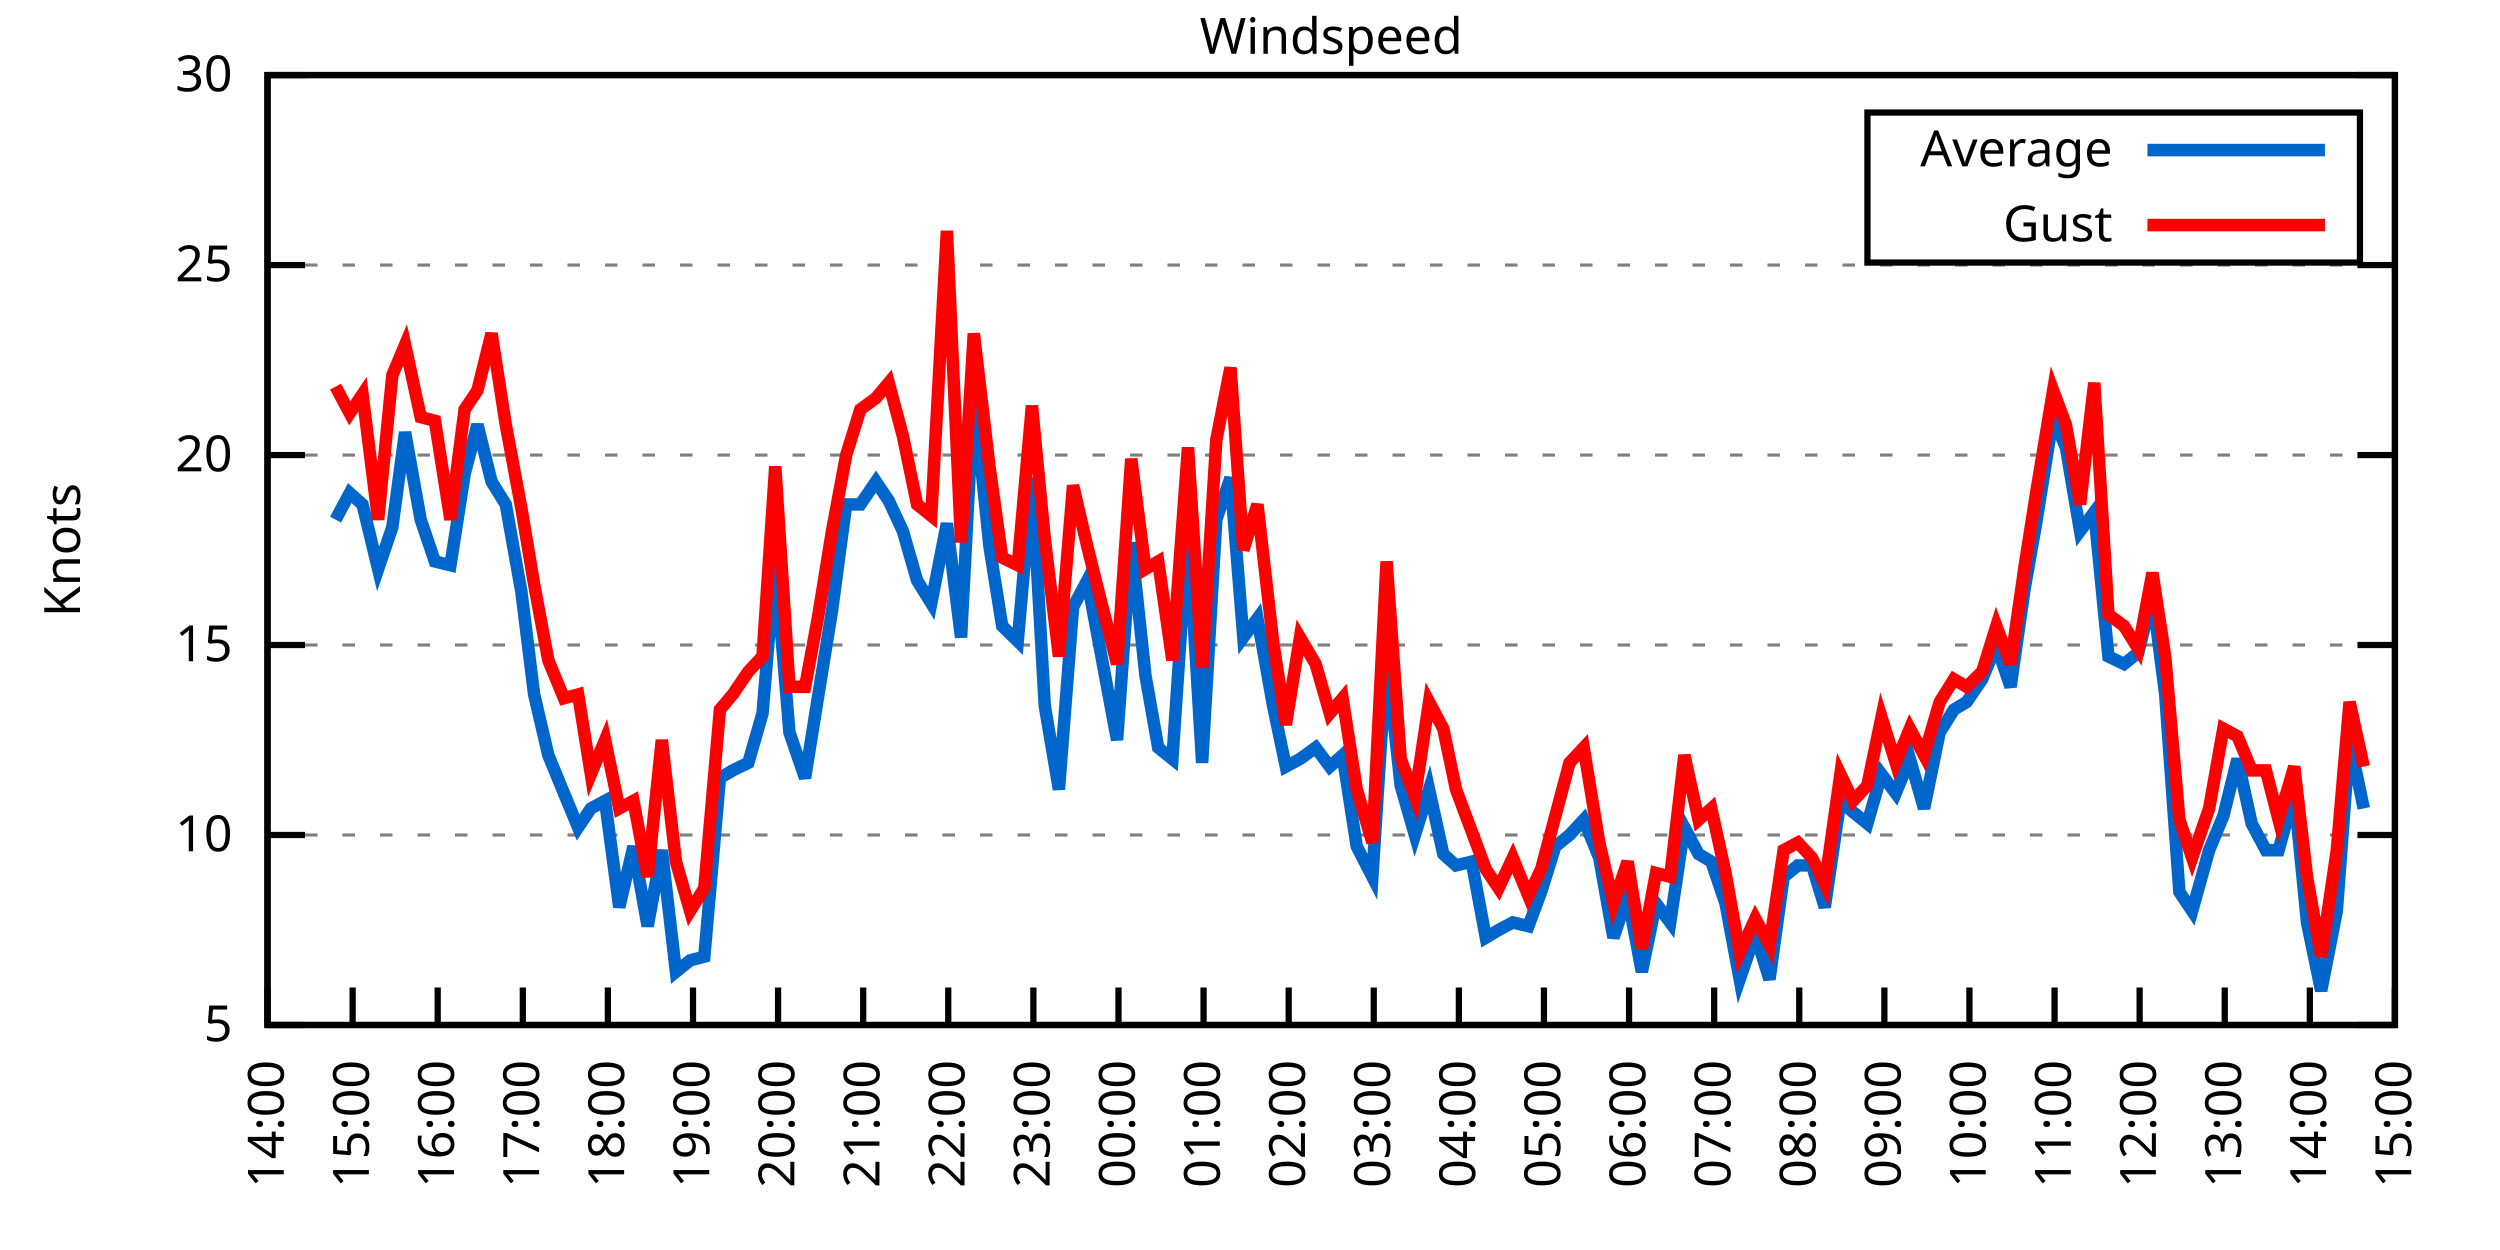
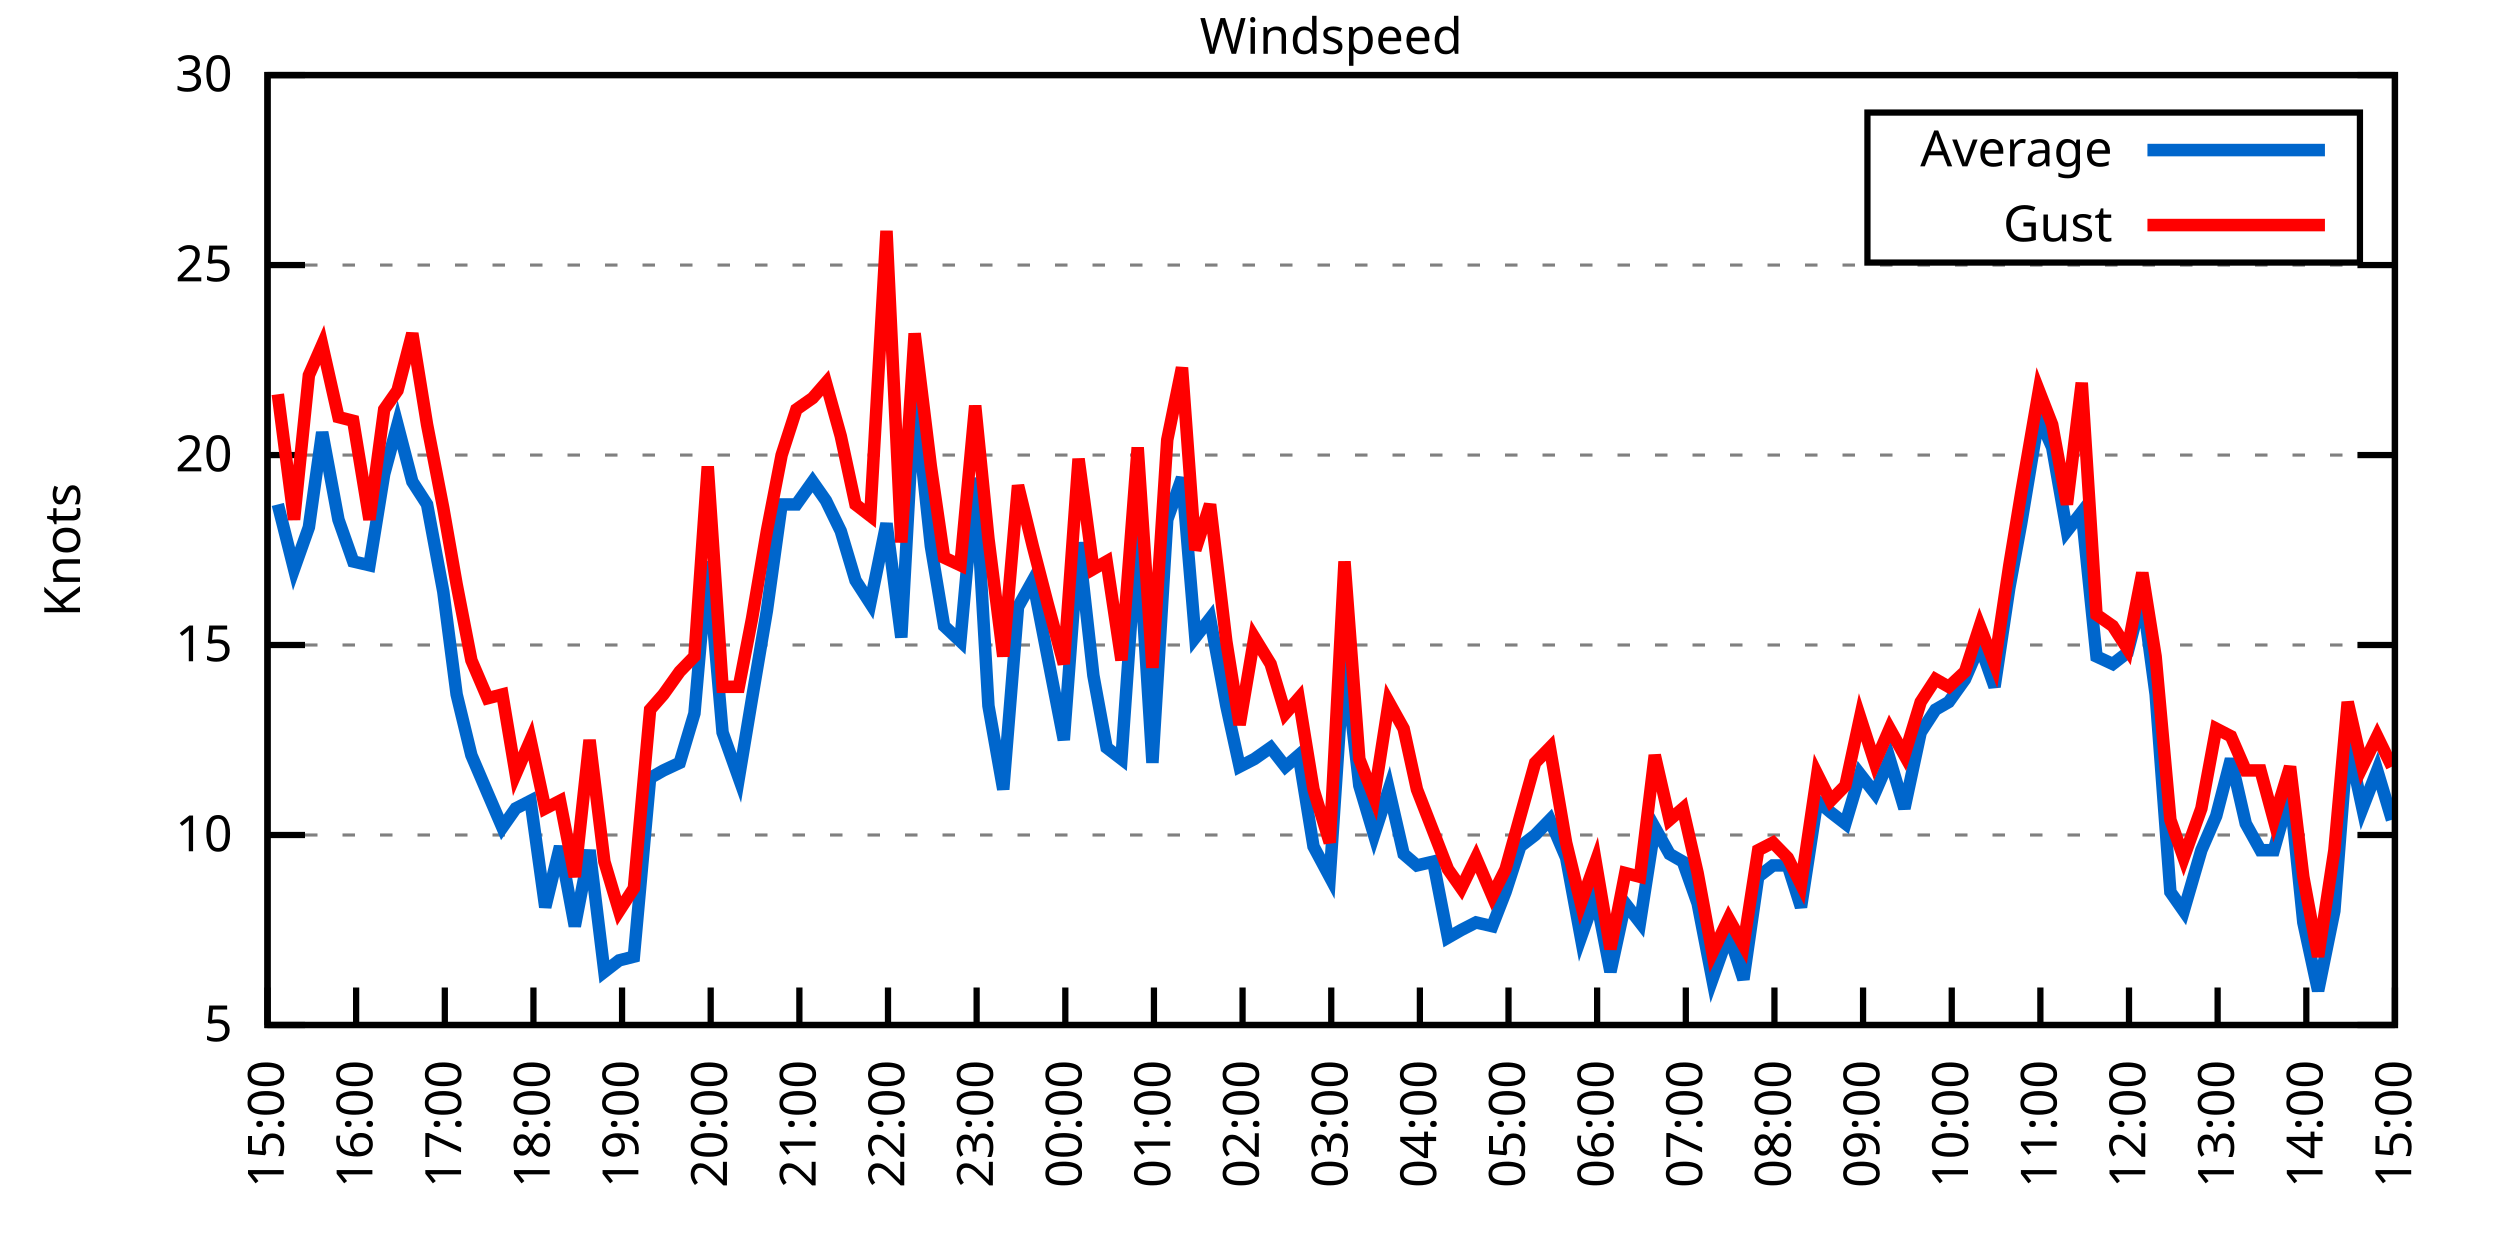
<svg xmlns="http://www.w3.org/2000/svg" xmlns:xlink="http://www.w3.org/1999/xlink" width="400" height="200" viewBox="0 0 400 200">
  <g id="gnuplot_canvas">
    <rect x="0" y="0" width="400" height="200" fill="none" />
    <defs>
      <circle id="gpDot" r="0.5" stroke-width="0.5" stroke="currentColor" />
      <path id="gpPt0" stroke-width="0.333" stroke="currentColor" d="M-1,0 h2 M0,-1 v2" />
      <path id="gpPt1" stroke-width="0.333" stroke="currentColor" d="M-1,-1 L1,1 M1,-1 L-1,1" />
      <path id="gpPt2" stroke-width="0.333" stroke="currentColor" d="M-1,0 L1,0 M0,-1 L0,1 M-1,-1 L1,1 M-1,1 L1,-1" />
      <rect id="gpPt3" stroke-width="0.333" stroke="currentColor" x="-1" y="-1" width="2" height="2" />
      <rect id="gpPt4" stroke-width="0.333" stroke="currentColor" fill="currentColor" x="-1" y="-1" width="2" height="2" />
      <circle id="gpPt5" stroke-width="0.333" stroke="currentColor" cx="0" cy="0" r="1" />
      <use xlink:href="#gpPt5" id="gpPt6" fill="currentColor" stroke="none" />
      <path id="gpPt7" stroke-width="0.333" stroke="currentColor" d="M0,-1.33 L-1.33,0.67 L1.33,0.67 z" />
      <use xlink:href="#gpPt7" id="gpPt8" fill="currentColor" stroke="none" />
      <use xlink:href="#gpPt7" id="gpPt9" stroke="currentColor" transform="rotate(180)" />
      <use xlink:href="#gpPt9" id="gpPt10" fill="currentColor" stroke="none" />
      <use xlink:href="#gpPt3" id="gpPt11" stroke="currentColor" transform="rotate(45)" />
      <use xlink:href="#gpPt11" id="gpPt12" fill="currentColor" stroke="none" />
      <path id="gpPt13" stroke-width="0.333" stroke="currentColor" d="M0,1.330 L1.265,0.411 L0.782,-1.067 L-0.782,-1.076 L-1.265,0.411 z" />
      <use xlink:href="#gpPt13" id="gpPt14" fill="currentColor" stroke="none" />
      <filter id="textbox" filterUnits="objectBoundingBox" x="0" y="0" height="1" width="1">
        <feFlood flood-color="white" flood-opacity="1" result="bgnd" />
        <feComposite in="SourceGraphic" in2="bgnd" operator="atop" />
      </filter>
      <filter id="greybox" filterUnits="objectBoundingBox" x="0" y="0" height="1" width="1">
        <feFlood flood-color="lightgrey" flood-opacity="1" result="grey" />
        <feComposite in="SourceGraphic" in2="grey" operator="atop" />
      </filter>
    </defs>
    <g fill="none" color="white" stroke="currentColor" stroke-width="1.00" stroke-linecap="butt" stroke-linejoin="miter">
</g>
    <g fill="none" color="black" stroke="currentColor" stroke-width="1.00" stroke-linecap="butt" stroke-linejoin="miter">
      <g stroke="none" shape-rendering="crispEdges">
        <polygon fill="rgb(255, 255, 255)" points="42.80,164.00 383.18,164.00 383.18,12.02 42.80,12.02 " />
      </g>
    </g>
    <g fill="none" color="black" stroke="currentColor" stroke-width="1.00" stroke-linecap="butt" stroke-linejoin="miter">
</g>
    <g fill="none" color="black" stroke="black" stroke-width="0.50" stroke-linecap="butt" stroke-linejoin="miter">
</g>
    <g fill="none" color="gray" stroke="currentColor" stroke-width="0.50" stroke-linecap="butt" stroke-linejoin="miter">
      <path stroke="gray" stroke-dasharray="2,4" class="gridline" d="M42.80,164.00 L383.19,164.00  " />
    </g>
    <g fill="none" color="gray" stroke="gray" stroke-width="1.00" stroke-linecap="butt" stroke-linejoin="miter">
</g>
    <g fill="none" color="black" stroke="currentColor" stroke-width="1.00" stroke-linecap="butt" stroke-linejoin="miter">
      <path stroke="black" d="M42.80,164.00 L48.80,164.00 M383.19,164.00 L377.19,164.00  " />
      <g transform="translate(37.20,166.60)" stroke="none" fill="black" font-family="Sans" font-size="8.00" text-anchor="end">
        <text>
          <tspan font-family="Sans"> 5</tspan>
        </text>
      </g>
    </g>
    <g fill="none" color="black" stroke="currentColor" stroke-width="1.00" stroke-linecap="butt" stroke-linejoin="miter">
</g>
    <g fill="none" color="black" stroke="black" stroke-width="0.50" stroke-linecap="butt" stroke-linejoin="miter">
</g>
    <g fill="none" color="gray" stroke="currentColor" stroke-width="0.50" stroke-linecap="butt" stroke-linejoin="miter">
      <path stroke="gray" stroke-dasharray="2,4" class="gridline" d="M42.80,133.60 L383.19,133.60  " />
    </g>
    <g fill="none" color="gray" stroke="gray" stroke-width="1.00" stroke-linecap="butt" stroke-linejoin="miter">
</g>
    <g fill="none" color="black" stroke="currentColor" stroke-width="1.00" stroke-linecap="butt" stroke-linejoin="miter">
      <path stroke="black" d="M42.80,133.60 L48.80,133.60 M383.19,133.60 L377.19,133.60  " />
      <g transform="translate(37.20,136.20)" stroke="none" fill="black" font-family="Sans" font-size="8.00" text-anchor="end">
        <text>
          <tspan font-family="Sans"> 10</tspan>
        </text>
      </g>
    </g>
    <g fill="none" color="black" stroke="currentColor" stroke-width="1.00" stroke-linecap="butt" stroke-linejoin="miter">
</g>
    <g fill="none" color="black" stroke="black" stroke-width="0.50" stroke-linecap="butt" stroke-linejoin="miter">
</g>
    <g fill="none" color="gray" stroke="currentColor" stroke-width="0.50" stroke-linecap="butt" stroke-linejoin="miter">
      <path stroke="gray" stroke-dasharray="2,4" class="gridline" d="M42.80,103.20 L383.19,103.20  " />
    </g>
    <g fill="none" color="gray" stroke="gray" stroke-width="1.00" stroke-linecap="butt" stroke-linejoin="miter">
</g>
    <g fill="none" color="black" stroke="currentColor" stroke-width="1.00" stroke-linecap="butt" stroke-linejoin="miter">
      <path stroke="black" d="M42.80,103.20 L48.80,103.20 M383.19,103.20 L377.19,103.20  " />
      <g transform="translate(37.20,105.80)" stroke="none" fill="black" font-family="Sans" font-size="8.00" text-anchor="end">
        <text>
          <tspan font-family="Sans"> 15</tspan>
        </text>
      </g>
    </g>
    <g fill="none" color="black" stroke="currentColor" stroke-width="1.00" stroke-linecap="butt" stroke-linejoin="miter">
</g>
    <g fill="none" color="black" stroke="black" stroke-width="0.50" stroke-linecap="butt" stroke-linejoin="miter">
</g>
    <g fill="none" color="gray" stroke="currentColor" stroke-width="0.50" stroke-linecap="butt" stroke-linejoin="miter">
      <path stroke="gray" stroke-dasharray="2,4" class="gridline" d="M42.80,72.81 L383.19,72.81  " />
    </g>
    <g fill="none" color="gray" stroke="gray" stroke-width="1.00" stroke-linecap="butt" stroke-linejoin="miter">
</g>
    <g fill="none" color="black" stroke="currentColor" stroke-width="1.00" stroke-linecap="butt" stroke-linejoin="miter">
      <path stroke="black" d="M42.80,72.81 L48.80,72.81 M383.19,72.81 L377.19,72.81  " />
      <g transform="translate(37.20,75.41)" stroke="none" fill="black" font-family="Sans" font-size="8.00" text-anchor="end">
        <text>
          <tspan font-family="Sans"> 20</tspan>
        </text>
      </g>
    </g>
    <g fill="none" color="black" stroke="currentColor" stroke-width="1.00" stroke-linecap="butt" stroke-linejoin="miter">
</g>
    <g fill="none" color="black" stroke="black" stroke-width="0.50" stroke-linecap="butt" stroke-linejoin="miter">
</g>
    <g fill="none" color="gray" stroke="currentColor" stroke-width="0.50" stroke-linecap="butt" stroke-linejoin="miter">
      <path stroke="gray" stroke-dasharray="2,4" class="gridline" d="M42.80,42.41 L383.19,42.41  " />
    </g>
    <g fill="none" color="gray" stroke="gray" stroke-width="1.00" stroke-linecap="butt" stroke-linejoin="miter">
</g>
    <g fill="none" color="black" stroke="currentColor" stroke-width="1.00" stroke-linecap="butt" stroke-linejoin="miter">
      <path stroke="black" d="M42.80,42.41 L48.80,42.41 M383.19,42.41 L377.19,42.41  " />
      <g transform="translate(37.20,45.01)" stroke="none" fill="black" font-family="Sans" font-size="8.00" text-anchor="end">
        <text>
          <tspan font-family="Sans"> 25</tspan>
        </text>
      </g>
    </g>
    <g fill="none" color="black" stroke="currentColor" stroke-width="1.00" stroke-linecap="butt" stroke-linejoin="miter">
</g>
    <g fill="none" color="black" stroke="black" stroke-width="0.50" stroke-linecap="butt" stroke-linejoin="miter">
</g>
    <g fill="none" color="gray" stroke="currentColor" stroke-width="0.50" stroke-linecap="butt" stroke-linejoin="miter">
      <path stroke="gray" stroke-dasharray="2,4" class="gridline" d="M42.80,12.01 L383.19,12.01  " />
    </g>
    <g fill="none" color="gray" stroke="gray" stroke-width="1.00" stroke-linecap="butt" stroke-linejoin="miter">
</g>
    <g fill="none" color="black" stroke="currentColor" stroke-width="1.00" stroke-linecap="butt" stroke-linejoin="miter">
      <path stroke="black" d="M42.80,12.01 L48.80,12.01 M383.19,12.01 L377.19,12.01  " />
      <g transform="translate(37.20,14.61)" stroke="none" fill="black" font-family="Sans" font-size="8.00" text-anchor="end">
        <text>
          <tspan font-family="Sans"> 30</tspan>
        </text>
      </g>
    </g>
    <g fill="none" color="black" stroke="currentColor" stroke-width="1.00" stroke-linecap="butt" stroke-linejoin="miter">
      <path stroke="black" d="M42.80,164.00 L42.80,158.00  " />
      <g transform="translate(45.40,169.60) rotate(270.00)" stroke="none" fill="black" font-family="Sans" font-size="8.00" text-anchor="end">
        <text>
-           <tspan font-family="Sans">14:00</tspan>
-         </text>
-       </g>
-     </g>
-     <g fill="none" color="black" stroke="currentColor" stroke-width="1.00" stroke-linecap="butt" stroke-linejoin="miter">
-       <path stroke="black" d="M56.42,164.00 L56.42,158.00  " />
-       <g transform="translate(59.02,169.60) rotate(270.00)" stroke="none" fill="black" font-family="Sans" font-size="8.00" text-anchor="end">
-         <text>
          <tspan font-family="Sans">15:00</tspan>
        </text>
      </g>
    </g>
    <g fill="none" color="black" stroke="currentColor" stroke-width="1.00" stroke-linecap="butt" stroke-linejoin="miter">
-       <path stroke="black" d="M70.03,164.00 L70.03,158.00  " />
-       <g transform="translate(72.63,169.60) rotate(270.00)" stroke="none" fill="black" font-family="Sans" font-size="8.00" text-anchor="end">
+       <path stroke="black" d="M56.98,164.00 L56.98,158.00  " />
+       <g transform="translate(59.58,169.60) rotate(270.00)" stroke="none" fill="black" font-family="Sans" font-size="8.00" text-anchor="end">
        <text>
          <tspan font-family="Sans">16:00</tspan>
        </text>
      </g>
    </g>
    <g fill="none" color="black" stroke="currentColor" stroke-width="1.00" stroke-linecap="butt" stroke-linejoin="miter">
-       <path stroke="black" d="M83.65,164.00 L83.65,158.00  " />
-       <g transform="translate(86.25,169.60) rotate(270.00)" stroke="none" fill="black" font-family="Sans" font-size="8.00" text-anchor="end">
+       <path stroke="black" d="M71.17,164.00 L71.17,158.00  " />
+       <g transform="translate(73.77,169.60) rotate(270.00)" stroke="none" fill="black" font-family="Sans" font-size="8.00" text-anchor="end">
        <text>
          <tspan font-family="Sans">17:00</tspan>
        </text>
      </g>
    </g>
    <g fill="none" color="black" stroke="currentColor" stroke-width="1.00" stroke-linecap="butt" stroke-linejoin="miter">
-       <path stroke="black" d="M97.26,164.00 L97.26,158.00  " />
-       <g transform="translate(99.86,169.60) rotate(270.00)" stroke="none" fill="black" font-family="Sans" font-size="8.00" text-anchor="end">
+       <path stroke="black" d="M85.35,164.00 L85.35,158.00  " />
+       <g transform="translate(87.95,169.60) rotate(270.00)" stroke="none" fill="black" font-family="Sans" font-size="8.00" text-anchor="end">
        <text>
          <tspan font-family="Sans">18:00</tspan>
        </text>
      </g>
    </g>
    <g fill="none" color="black" stroke="currentColor" stroke-width="1.00" stroke-linecap="butt" stroke-linejoin="miter">
-       <path stroke="black" d="M110.88,164.00 L110.88,158.00  " />
-       <g transform="translate(113.48,169.60) rotate(270.00)" stroke="none" fill="black" font-family="Sans" font-size="8.00" text-anchor="end">
+       <path stroke="black" d="M99.53,164.00 L99.53,158.00  " />
+       <g transform="translate(102.13,169.60) rotate(270.00)" stroke="none" fill="black" font-family="Sans" font-size="8.00" text-anchor="end">
        <text>
          <tspan font-family="Sans">19:00</tspan>
        </text>
      </g>
    </g>
    <g fill="none" color="black" stroke="currentColor" stroke-width="1.00" stroke-linecap="butt" stroke-linejoin="miter">
-       <path stroke="black" d="M124.49,164.00 L124.49,158.00  " />
-       <g transform="translate(127.09,169.60) rotate(270.00)" stroke="none" fill="black" font-family="Sans" font-size="8.00" text-anchor="end">
+       <path stroke="black" d="M113.71,164.00 L113.71,158.00  " />
+       <g transform="translate(116.31,169.60) rotate(270.00)" stroke="none" fill="black" font-family="Sans" font-size="8.00" text-anchor="end">
        <text>
          <tspan font-family="Sans">20:00</tspan>
        </text>
      </g>
    </g>
    <g fill="none" color="black" stroke="currentColor" stroke-width="1.00" stroke-linecap="butt" stroke-linejoin="miter">
-       <path stroke="black" d="M138.11,164.00 L138.11,158.00  " />
-       <g transform="translate(140.71,169.60) rotate(270.00)" stroke="none" fill="black" font-family="Sans" font-size="8.00" text-anchor="end">
+       <path stroke="black" d="M127.90,164.00 L127.90,158.00  " />
+       <g transform="translate(130.50,169.60) rotate(270.00)" stroke="none" fill="black" font-family="Sans" font-size="8.00" text-anchor="end">
        <text>
          <tspan font-family="Sans">21:00</tspan>
        </text>
      </g>
    </g>
    <g fill="none" color="black" stroke="currentColor" stroke-width="1.00" stroke-linecap="butt" stroke-linejoin="miter">
-       <path stroke="black" d="M151.72,164.00 L151.72,158.00  " />
-       <g transform="translate(154.32,169.60) rotate(270.00)" stroke="none" fill="black" font-family="Sans" font-size="8.00" text-anchor="end">
+       <path stroke="black" d="M142.08,164.00 L142.08,158.00  " />
+       <g transform="translate(144.68,169.60) rotate(270.00)" stroke="none" fill="black" font-family="Sans" font-size="8.00" text-anchor="end">
        <text>
          <tspan font-family="Sans">22:00</tspan>
        </text>
      </g>
    </g>
    <g fill="none" color="black" stroke="currentColor" stroke-width="1.00" stroke-linecap="butt" stroke-linejoin="miter">
-       <path stroke="black" d="M165.34,164.00 L165.34,158.00  " />
-       <g transform="translate(167.94,169.60) rotate(270.00)" stroke="none" fill="black" font-family="Sans" font-size="8.00" text-anchor="end">
+       <path stroke="black" d="M156.26,164.00 L156.26,158.00  " />
+       <g transform="translate(158.86,169.60) rotate(270.00)" stroke="none" fill="black" font-family="Sans" font-size="8.00" text-anchor="end">
        <text>
          <tspan font-family="Sans">23:00</tspan>
        </text>
      </g>
    </g>
    <g fill="none" color="black" stroke="currentColor" stroke-width="1.00" stroke-linecap="butt" stroke-linejoin="miter">
-       <path stroke="black" d="M178.96,164.00 L178.96,158.00  " />
-       <g transform="translate(181.56,169.60) rotate(270.00)" stroke="none" fill="black" font-family="Sans" font-size="8.00" text-anchor="end">
+       <path stroke="black" d="M170.45,164.00 L170.45,158.00  " />
+       <g transform="translate(173.05,169.60) rotate(270.00)" stroke="none" fill="black" font-family="Sans" font-size="8.00" text-anchor="end">
        <text>
          <tspan font-family="Sans">00:00</tspan>
        </text>
      </g>
    </g>
    <g fill="none" color="black" stroke="currentColor" stroke-width="1.00" stroke-linecap="butt" stroke-linejoin="miter">
-       <path stroke="black" d="M192.57,164.00 L192.57,158.00  " />
-       <g transform="translate(195.17,169.60) rotate(270.00)" stroke="none" fill="black" font-family="Sans" font-size="8.00" text-anchor="end">
+       <path stroke="black" d="M184.63,164.00 L184.63,158.00  " />
+       <g transform="translate(187.23,169.60) rotate(270.00)" stroke="none" fill="black" font-family="Sans" font-size="8.00" text-anchor="end">
        <text>
          <tspan font-family="Sans">01:00</tspan>
        </text>
      </g>
    </g>
    <g fill="none" color="black" stroke="currentColor" stroke-width="1.00" stroke-linecap="butt" stroke-linejoin="miter">
-       <path stroke="black" d="M206.19,164.00 L206.19,158.00  " />
-       <g transform="translate(208.79,169.60) rotate(270.00)" stroke="none" fill="black" font-family="Sans" font-size="8.00" text-anchor="end">
+       <path stroke="black" d="M198.81,164.00 L198.81,158.00  " />
+       <g transform="translate(201.41,169.60) rotate(270.00)" stroke="none" fill="black" font-family="Sans" font-size="8.00" text-anchor="end">
        <text>
          <tspan font-family="Sans">02:00</tspan>
        </text>
      </g>
    </g>
    <g fill="none" color="black" stroke="currentColor" stroke-width="1.00" stroke-linecap="butt" stroke-linejoin="miter">
-       <path stroke="black" d="M219.80,164.00 L219.80,158.00  " />
-       <g transform="translate(222.40,169.60) rotate(270.00)" stroke="none" fill="black" font-family="Sans" font-size="8.00" text-anchor="end">
+       <path stroke="black" d="M213.00,164.00 L213.00,158.00  " />
+       <g transform="translate(215.60,169.60) rotate(270.00)" stroke="none" fill="black" font-family="Sans" font-size="8.00" text-anchor="end">
        <text>
          <tspan font-family="Sans">03:00</tspan>
        </text>
      </g>
    </g>
    <g fill="none" color="black" stroke="currentColor" stroke-width="1.00" stroke-linecap="butt" stroke-linejoin="miter">
-       <path stroke="black" d="M233.42,164.00 L233.42,158.00  " />
-       <g transform="translate(236.02,169.60) rotate(270.00)" stroke="none" fill="black" font-family="Sans" font-size="8.00" text-anchor="end">
+       <path stroke="black" d="M227.18,164.00 L227.18,158.00  " />
+       <g transform="translate(229.78,169.60) rotate(270.00)" stroke="none" fill="black" font-family="Sans" font-size="8.00" text-anchor="end">
        <text>
          <tspan font-family="Sans">04:00</tspan>
        </text>
      </g>
    </g>
    <g fill="none" color="black" stroke="currentColor" stroke-width="1.00" stroke-linecap="butt" stroke-linejoin="miter">
-       <path stroke="black" d="M247.03,164.00 L247.03,158.00  " />
-       <g transform="translate(249.63,169.60) rotate(270.00)" stroke="none" fill="black" font-family="Sans" font-size="8.00" text-anchor="end">
+       <path stroke="black" d="M241.36,164.00 L241.36,158.00  " />
+       <g transform="translate(243.96,169.60) rotate(270.00)" stroke="none" fill="black" font-family="Sans" font-size="8.00" text-anchor="end">
        <text>
          <tspan font-family="Sans">05:00</tspan>
        </text>
      </g>
    </g>
    <g fill="none" color="black" stroke="currentColor" stroke-width="1.00" stroke-linecap="butt" stroke-linejoin="miter">
-       <path stroke="black" d="M260.65,164.00 L260.65,158.00  " />
-       <g transform="translate(263.25,169.60) rotate(270.00)" stroke="none" fill="black" font-family="Sans" font-size="8.00" text-anchor="end">
+       <path stroke="black" d="M255.54,164.00 L255.54,158.00  " />
+       <g transform="translate(258.14,169.60) rotate(270.00)" stroke="none" fill="black" font-family="Sans" font-size="8.00" text-anchor="end">
        <text>
          <tspan font-family="Sans">06:00</tspan>
        </text>
      </g>
    </g>
    <g fill="none" color="black" stroke="currentColor" stroke-width="1.00" stroke-linecap="butt" stroke-linejoin="miter">
-       <path stroke="black" d="M274.27,164.00 L274.27,158.00  " />
-       <g transform="translate(276.87,169.60) rotate(270.00)" stroke="none" fill="black" font-family="Sans" font-size="8.00" text-anchor="end">
+       <path stroke="black" d="M269.73,164.00 L269.73,158.00  " />
+       <g transform="translate(272.33,169.60) rotate(270.00)" stroke="none" fill="black" font-family="Sans" font-size="8.00" text-anchor="end">
        <text>
          <tspan font-family="Sans">07:00</tspan>
        </text>
      </g>
    </g>
    <g fill="none" color="black" stroke="currentColor" stroke-width="1.00" stroke-linecap="butt" stroke-linejoin="miter">
-       <path stroke="black" d="M287.88,164.00 L287.88,158.00  " />
-       <g transform="translate(290.48,169.60) rotate(270.00)" stroke="none" fill="black" font-family="Sans" font-size="8.00" text-anchor="end">
+       <path stroke="black" d="M283.91,164.00 L283.91,158.00  " />
+       <g transform="translate(286.51,169.60) rotate(270.00)" stroke="none" fill="black" font-family="Sans" font-size="8.00" text-anchor="end">
        <text>
          <tspan font-family="Sans">08:00</tspan>
        </text>
      </g>
    </g>
    <g fill="none" color="black" stroke="currentColor" stroke-width="1.00" stroke-linecap="butt" stroke-linejoin="miter">
-       <path stroke="black" d="M301.50,164.00 L301.50,158.00  " />
-       <g transform="translate(304.10,169.60) rotate(270.00)" stroke="none" fill="black" font-family="Sans" font-size="8.00" text-anchor="end">
+       <path stroke="black" d="M298.09,164.00 L298.09,158.00  " />
+       <g transform="translate(300.69,169.60) rotate(270.00)" stroke="none" fill="black" font-family="Sans" font-size="8.00" text-anchor="end">
        <text>
          <tspan font-family="Sans">09:00</tspan>
        </text>
      </g>
    </g>
    <g fill="none" color="black" stroke="currentColor" stroke-width="1.00" stroke-linecap="butt" stroke-linejoin="miter">
-       <path stroke="black" d="M315.11,164.00 L315.11,158.00  " />
-       <g transform="translate(317.71,169.60) rotate(270.00)" stroke="none" fill="black" font-family="Sans" font-size="8.00" text-anchor="end">
+       <path stroke="black" d="M312.28,164.00 L312.28,158.00  " />
+       <g transform="translate(314.88,169.60) rotate(270.00)" stroke="none" fill="black" font-family="Sans" font-size="8.00" text-anchor="end">
        <text>
          <tspan font-family="Sans">10:00</tspan>
        </text>
      </g>
    </g>
    <g fill="none" color="black" stroke="currentColor" stroke-width="1.00" stroke-linecap="butt" stroke-linejoin="miter">
-       <path stroke="black" d="M328.73,164.00 L328.73,158.00  " />
-       <g transform="translate(331.33,169.60) rotate(270.00)" stroke="none" fill="black" font-family="Sans" font-size="8.00" text-anchor="end">
+       <path stroke="black" d="M326.46,164.00 L326.46,158.00  " />
+       <g transform="translate(329.06,169.60) rotate(270.00)" stroke="none" fill="black" font-family="Sans" font-size="8.00" text-anchor="end">
        <text>
          <tspan font-family="Sans">11:00</tspan>
        </text>
      </g>
    </g>
    <g fill="none" color="black" stroke="currentColor" stroke-width="1.00" stroke-linecap="butt" stroke-linejoin="miter">
-       <path stroke="black" d="M342.34,164.00 L342.34,158.00  " />
-       <g transform="translate(344.94,169.60) rotate(270.00)" stroke="none" fill="black" font-family="Sans" font-size="8.00" text-anchor="end">
+       <path stroke="black" d="M340.64,164.00 L340.64,158.00  " />
+       <g transform="translate(343.24,169.60) rotate(270.00)" stroke="none" fill="black" font-family="Sans" font-size="8.00" text-anchor="end">
        <text>
          <tspan font-family="Sans">12:00</tspan>
        </text>
      </g>
    </g>
    <g fill="none" color="black" stroke="currentColor" stroke-width="1.00" stroke-linecap="butt" stroke-linejoin="miter">
-       <path stroke="black" d="M355.96,164.00 L355.96,158.00  " />
-       <g transform="translate(358.56,169.60) rotate(270.00)" stroke="none" fill="black" font-family="Sans" font-size="8.00" text-anchor="end">
+       <path stroke="black" d="M354.82,164.00 L354.82,158.00  " />
+       <g transform="translate(357.42,169.60) rotate(270.00)" stroke="none" fill="black" font-family="Sans" font-size="8.00" text-anchor="end">
        <text>
          <tspan font-family="Sans">13:00</tspan>
        </text>
      </g>
    </g>
    <g fill="none" color="black" stroke="currentColor" stroke-width="1.00" stroke-linecap="butt" stroke-linejoin="miter">
-       <path stroke="black" d="M369.57,164.00 L369.57,158.00  " />
-       <g transform="translate(372.17,169.60) rotate(270.00)" stroke="none" fill="black" font-family="Sans" font-size="8.00" text-anchor="end">
+       <path stroke="black" d="M369.01,164.00 L369.01,158.00  " />
+       <g transform="translate(371.61,169.60) rotate(270.00)" stroke="none" fill="black" font-family="Sans" font-size="8.00" text-anchor="end">
        <text>
          <tspan font-family="Sans">14:00</tspan>
        </text>
      </g>
    </g>
    <g fill="none" color="black" stroke="currentColor" stroke-width="1.00" stroke-linecap="butt" stroke-linejoin="miter">
      <path stroke="black" d="M383.19,164.00 L383.19,158.00  " />
      <g transform="translate(385.79,169.60) rotate(270.00)" stroke="none" fill="black" font-family="Sans" font-size="8.00" text-anchor="end">
        <text>
          <tspan font-family="Sans">15:00</tspan>
        </text>
      </g>
    </g>
    <g fill="none" color="black" stroke="currentColor" stroke-width="1.00" stroke-linecap="butt" stroke-linejoin="miter">
</g>
    <g fill="none" color="black" stroke="currentColor" stroke-width="1.00" stroke-linecap="butt" stroke-linejoin="miter">
      <path stroke="black" d="M42.80,12.01 L42.80,164.00 L383.19,164.00 L383.19,12.01 L42.80,12.01 Z  " />
    </g>
    <g fill="none" color="black" stroke="currentColor" stroke-width="1.00" stroke-linecap="butt" stroke-linejoin="miter">
</g>
    <g fill="none" color="black" stroke="currentColor" stroke-width="1.00" stroke-linecap="butt" stroke-linejoin="miter">
      <path stroke="black" d="M298.79,42.01 L298.79,18.01 L377.59,18.01 L377.59,42.01 L298.79,42.01 Z  " />
    </g>
    <g id="Windspeed_plot_1">
      <g fill="none" color="white" stroke="black" stroke-width="2.00" stroke-linecap="butt" stroke-linejoin="miter">
</g>
      <g fill="none" color="black" stroke="currentColor" stroke-width="2.00" stroke-linecap="butt" stroke-linejoin="miter">
        <g transform="translate(337.99,26.61)" stroke="none" fill="black" font-family="Sans" font-size="8.00" text-anchor="end">
          <text>
            <tspan font-family="Sans">Average</tspan>
          </text>
        </g>
      </g>
      <g fill="none" color="black" stroke="currentColor" stroke-width="2.00" stroke-linecap="butt" stroke-linejoin="miter">
-         <path stroke="rgb(  0, 102, 204)" d="M343.59,24.01 L371.99,24.01 M53.69,83.14 L55.96,78.89 L58.00,80.71 L60.50,91.04 L62.77,84.36 L64.81,69.16   L67.31,83.14 L69.58,89.83 L72.07,90.44 L74.34,75.85 L76.39,67.94 L78.65,77.06 L80.92,80.71 L83.42,94.69   L85.46,111.11 L87.73,120.83 L90.23,126.91 L92.50,132.39 L94.54,129.35 L96.81,128.13 L99.08,145.15 L101.35,135.43   L103.62,148.19 L105.89,136.03 L108.15,155.49 L110.42,153.66 L112.69,153.06 L115.19,124.48 L117.23,123.27 L119.73,122.05   L122.00,114.15 L124.04,89.83 L126.31,117.19 L128.81,124.48 L130.85,111.72 L133.12,97.73 L135.39,80.71 L137.66,80.71   L140.15,77.06 L142.19,80.10 L144.46,84.97 L146.73,92.87 L149.00,96.52 L151.50,83.75 L153.77,101.99 L155.81,63.08   L158.31,87.40 L160.35,100.16 L162.84,102.60 L165.11,76.45 L167.16,112.93 L169.43,126.31 L171.69,97.12 L173.96,92.87   L176.23,105.03 L178.73,118.40 L181.00,86.79 L183.27,108.07 L185.31,119.62 L187.58,121.44 L190.08,84.36 L192.34,122.05   L194.61,83.14 L196.88,76.45 L198.93,101.99 L201.19,98.95 L203.69,112.93 L205.73,122.66 L208.00,121.44 L210.50,119.62   L212.77,122.66 L214.81,120.83 L217.08,135.43 L219.58,140.29 L221.85,105.03 L224.11,125.70 L226.38,133.60 L228.65,126.31   L230.92,136.64 L232.96,138.47 L235.46,137.86 L237.73,150.02 L239.77,148.80 L242.04,147.59 L244.54,148.19 L246.58,142.72   L248.85,135.43 L251.12,133.60 L253.39,131.17 L255.88,137.25 L258.15,150.02 L260.42,143.33 L262.69,155.49 L264.96,144.55   L267.23,147.59 L269.50,132.39 L271.77,136.64 L273.81,137.86 L276.08,144.55 L278.35,156.70 L280.85,149.41 L283.12,156.70   L285.38,140.29 L287.65,138.47 L289.92,138.47 L291.97,145.15 L294.46,128.13 L296.50,129.95 L298.77,131.78 L301.04,123.87   L303.31,126.91 L305.58,121.44 L307.85,129.35 L310.35,117.19 L312.62,113.54 L314.66,112.32 L317.15,108.68 L319.42,103.20   L321.69,109.89 L323.96,94.08 L325.78,83.75 L328.50,66.73 L330.54,71.59 L332.81,84.97 L335.08,81.93 L337.35,105.03   L339.85,106.24 L342.12,104.42 L344.39,95.30 L346.43,111.11 L348.70,142.72 L350.74,145.76 L353.46,136.03 L355.73,130.56   L358.00,121.44 L360.27,131.78 L362.54,136.03 L364.58,136.03 L367.08,126.91 L369.12,147.59 L371.39,158.53 L373.89,145.76   L375.93,118.40 L378.20,129.35  " />
+         <path stroke="rgb(  0, 102, 204)" d="M343.59,24.01 L371.99,24.01 M44.45,80.71 L47.05,91.04 L49.42,84.36 L51.55,69.16 L54.15,83.14 L56.51,89.83   L59.11,90.44 L61.47,75.85 L63.60,67.94 L65.97,77.06 L68.33,80.71 L70.93,94.69 L73.06,111.11 L75.42,120.83   L78.02,126.91 L80.38,132.39 L82.51,129.35 L84.88,128.13 L87.24,145.15 L89.60,135.43 L91.97,148.19 L94.33,136.03   L96.70,155.49 L99.06,153.66 L101.42,153.06 L104.02,124.48 L106.15,123.27 L108.75,122.05 L111.11,114.15 L113.24,89.83   L115.61,117.19 L118.21,124.48 L120.33,111.72 L122.70,97.73 L125.06,80.71 L127.42,80.71 L130.02,77.06 L132.15,80.10   L134.52,84.97 L136.88,92.87 L139.24,96.52 L141.84,83.75 L144.21,101.99 L146.34,63.08 L148.94,87.40 L151.06,100.16   L153.66,102.60 L156.03,76.45 L158.15,112.93 L160.52,126.31 L162.88,97.12 L165.25,92.87 L167.61,105.03 L170.21,118.40   L172.57,86.79 L174.94,108.07 L177.06,119.62 L179.43,121.44 L182.03,84.36 L184.39,122.05 L186.76,83.14 L189.12,76.45   L191.25,101.99 L193.61,98.95 L196.21,112.93 L198.34,122.66 L200.70,121.44 L203.30,119.62 L205.67,122.66 L207.79,120.83   L210.16,135.43 L212.76,140.29 L215.12,105.03 L217.49,125.70 L219.85,133.60 L222.21,126.31 L224.58,136.64 L226.71,138.47   L229.31,137.86 L231.67,150.02 L233.80,148.80 L236.16,147.59 L238.76,148.19 L240.89,142.72 L243.25,135.43 L245.62,133.60   L247.98,131.17 L250.58,137.25 L252.94,150.02 L255.31,143.33 L257.67,155.49 L260.04,144.55 L262.40,147.59 L264.76,132.39   L267.13,136.64 L269.25,137.86 L271.62,144.55 L273.98,156.70 L276.58,149.41 L278.95,156.70 L281.31,140.29 L283.67,138.47   L286.04,138.47 L288.16,145.15 L290.76,128.13 L292.89,129.95 L295.26,131.78 L297.62,123.87 L299.98,126.91 L302.35,121.44   L304.71,129.35 L307.31,117.19 L309.68,113.54 L311.80,112.32 L314.40,108.68 L316.77,103.20 L319.13,109.89 L321.49,94.08   L323.39,83.75 L326.22,66.73 L328.35,71.59 L330.71,84.97 L333.08,81.93 L335.44,105.03 L338.04,106.24 L340.40,104.42   L342.77,95.30 L344.90,111.11 L347.26,142.72 L349.39,145.76 L352.22,136.03 L354.59,130.56 L356.95,121.44 L359.32,131.78   L361.68,136.03 L363.81,136.03 L366.41,126.91 L368.53,147.59 L370.90,158.53 L373.50,145.76 L375.63,118.40 L377.99,129.35   L380.35,123.27 L382.72,131.17  " />
      </g>
    </g>
    <g id="Windspeed_plot_2">
      <g fill="none" color="black" stroke="currentColor" stroke-width="2.00" stroke-linecap="butt" stroke-linejoin="miter">
        <g transform="translate(337.99,38.61)" stroke="none" fill="black" font-family="Sans" font-size="8.00" text-anchor="end">
          <text>
            <tspan font-family="Sans">Gust</tspan>
          </text>
        </g>
      </g>
      <g fill="none" color="black" stroke="currentColor" stroke-width="2.00" stroke-linecap="butt" stroke-linejoin="miter">
-         <path stroke="rgb(255,   0,   0)" d="M343.59,36.01 L371.99,36.01 M53.69,61.86 L55.96,66.12 L58.00,63.08 L60.50,83.14 L62.77,60.04 L64.81,55.18   L67.31,66.73 L69.58,67.33 L72.07,83.14 L74.34,65.51 L76.39,62.47 L78.65,53.35 L80.92,67.94 L83.42,81.32   L85.46,93.48 L87.73,105.64 L90.23,111.72 L92.50,111.11 L94.54,123.87 L96.81,118.40 L99.08,129.35 L101.35,128.13   L103.62,140.29 L105.89,118.40 L108.15,137.86 L110.42,145.76 L112.69,142.11 L115.19,113.54 L117.23,111.11 L119.73,107.46   L122.00,105.03 L124.04,74.63 L126.31,109.89 L128.81,109.89 L130.85,98.95 L133.12,84.97 L135.39,72.81 L137.66,65.51   L140.15,63.69 L142.19,61.25 L144.46,69.77 L146.73,80.71 L149.00,82.53 L151.50,36.94 L153.77,86.79 L155.81,53.35   L158.31,74.63 L160.35,89.22 L162.84,90.44 L165.11,64.90 L167.16,86.18 L169.43,105.03 L171.69,77.67 L173.96,87.40   L176.23,96.52 L178.73,106.24 L181.00,73.41 L183.27,91.04 L185.31,89.83 L187.58,105.64 L190.08,71.59 L192.34,106.85   L194.61,70.37 L196.88,58.82 L198.93,88.00 L201.19,80.71 L203.69,102.60 L205.73,115.97 L208.00,101.99 L210.50,106.24   L212.77,114.15 L214.81,111.72 L217.08,126.31 L219.58,134.82 L221.85,89.83 L224.11,121.44 L226.38,127.52 L228.65,112.32   L230.92,116.58 L232.96,126.31 L235.46,132.99 L237.73,139.07 L239.77,142.11 L242.04,137.25 L244.54,143.33 L246.58,139.07   L248.85,130.56 L251.12,122.05 L253.39,119.62 L255.88,134.82 L258.15,144.55 L260.42,137.86 L262.69,151.84 L264.96,139.68   L267.23,140.29 L269.50,120.83 L271.77,131.17 L273.81,129.35 L276.08,139.68 L278.35,152.45 L280.85,146.98 L283.12,151.23   L285.38,136.03 L287.65,134.82 L289.92,137.25 L291.97,141.51 L294.46,123.87 L296.50,128.13 L298.77,125.70 L301.04,114.76   L303.31,122.05 L305.58,116.58 L307.85,120.83 L310.35,112.32 L312.62,108.68 L314.66,109.89 L317.15,107.46 L319.42,100.16   L321.69,106.24 L323.96,90.44 L325.78,78.89 L328.50,62.47 L330.54,67.94 L332.81,80.71 L335.08,61.25 L337.35,98.34   L339.85,100.16 L342.12,103.81 L344.39,91.65 L346.43,105.03 L348.70,131.17 L350.74,137.25 L353.46,129.35 L355.73,116.58   L358.00,117.80 L360.27,123.27 L362.54,123.27 L364.58,131.17 L367.08,122.66 L369.12,140.29 L371.39,153.06 L373.89,136.03   L375.93,112.32 L378.20,122.66  " />
+         <path stroke="rgb(255,   0,   0)" d="M343.59,36.01 L371.99,36.01 M44.45,63.08 L47.05,83.14 L49.42,60.04 L51.55,55.18 L54.15,66.73 L56.51,67.33   L59.11,83.14 L61.47,65.51 L63.60,62.47 L65.97,53.35 L68.33,67.94 L70.93,81.32 L73.06,93.48 L75.42,105.64   L78.02,111.72 L80.38,111.11 L82.51,123.87 L84.88,118.40 L87.24,129.35 L89.60,128.13 L91.97,140.29 L94.33,118.40   L96.70,137.86 L99.06,145.76 L101.42,142.11 L104.02,113.54 L106.15,111.11 L108.75,107.46 L111.11,105.03 L113.24,74.63   L115.61,109.89 L118.21,109.89 L120.33,98.95 L122.70,84.97 L125.06,72.81 L127.42,65.51 L130.02,63.69 L132.15,61.25   L134.52,69.77 L136.88,80.71 L139.24,82.53 L141.84,36.94 L144.21,86.79 L146.34,53.35 L148.94,74.63 L151.06,89.22   L153.66,90.44 L156.03,64.90 L158.15,86.18 L160.52,105.03 L162.88,77.67 L165.25,87.40 L167.61,96.52 L170.21,106.24   L172.57,73.41 L174.94,91.04 L177.06,89.83 L179.43,105.64 L182.03,71.59 L184.39,106.85 L186.76,70.37 L189.12,58.82   L191.25,88.00 L193.61,80.71 L196.21,102.60 L198.34,115.97 L200.70,101.99 L203.30,106.24 L205.67,114.15 L207.79,111.72   L210.16,126.31 L212.76,134.82 L215.12,89.83 L217.49,121.44 L219.85,127.52 L222.21,112.32 L224.58,116.58 L226.71,126.31   L229.31,132.99 L231.67,139.07 L233.80,142.11 L236.16,137.25 L238.76,143.33 L240.89,139.07 L243.25,130.56 L245.62,122.05   L247.98,119.62 L250.58,134.82 L252.94,144.55 L255.31,137.86 L257.67,151.84 L260.04,139.68 L262.40,140.29 L264.76,120.83   L267.13,131.17 L269.25,129.35 L271.62,139.68 L273.98,152.45 L276.58,146.98 L278.95,151.23 L281.31,136.03 L283.67,134.82   L286.04,137.25 L288.16,141.51 L290.76,123.87 L292.89,128.13 L295.26,125.70 L297.62,114.76 L299.98,122.05 L302.35,116.58   L304.71,120.83 L307.31,112.32 L309.68,108.68 L311.80,109.89 L314.40,107.46 L316.77,100.16 L319.13,106.24 L321.49,90.44   L323.39,78.89 L326.22,62.47 L328.35,67.94 L330.71,80.71 L333.08,61.25 L335.44,98.34 L338.04,100.16 L340.40,103.81   L342.77,91.65 L344.90,105.03 L347.26,131.17 L349.39,137.25 L352.22,129.35 L354.59,116.58 L356.95,117.80 L359.32,123.27   L361.68,123.27 L363.81,131.17 L366.41,122.66 L368.53,140.29 L370.90,153.06 L373.50,136.03 L375.63,112.32 L377.99,122.66   L380.35,117.80 L382.72,122.66  " />
      </g>
    </g>
    <g fill="none" color="black" stroke="currentColor" stroke-width="2.00" stroke-linecap="butt" stroke-linejoin="miter">
</g>
    <g fill="none" color="black" stroke="black" stroke-width="1.00" stroke-linecap="butt" stroke-linejoin="miter">
</g>
    <g fill="none" color="black" stroke="currentColor" stroke-width="1.00" stroke-linecap="butt" stroke-linejoin="miter">
      <path stroke="black" d="M42.80,12.01 L42.80,164.00 L383.19,164.00 L383.19,12.01 L42.80,12.01 Z  " />
      <g transform="translate(12.80,88.01) rotate(270.00)" stroke="none" fill="black" font-family="Sans" font-size="8.00" text-anchor="middle">
        <text>
          <tspan font-family="Sans">Knots</tspan>
        </text>
      </g>
    </g>
    <g fill="none" color="black" stroke="currentColor" stroke-width="1.00" stroke-linecap="butt" stroke-linejoin="miter">
</g>
    <g fill="none" color="black" stroke="currentColor" stroke-width="1.00" stroke-linecap="butt" stroke-linejoin="miter">
      <g transform="translate(212.99,8.61)" stroke="none" fill="black" font-family="Sans" font-size="8.00" text-anchor="middle">
        <text>
          <tspan font-family="Sans">Windspeed</tspan>
        </text>
      </g>
    </g>
    <g fill="none" color="black" stroke="currentColor" stroke-width="1.00" stroke-linecap="butt" stroke-linejoin="miter">
</g>
  </g>
</svg>
